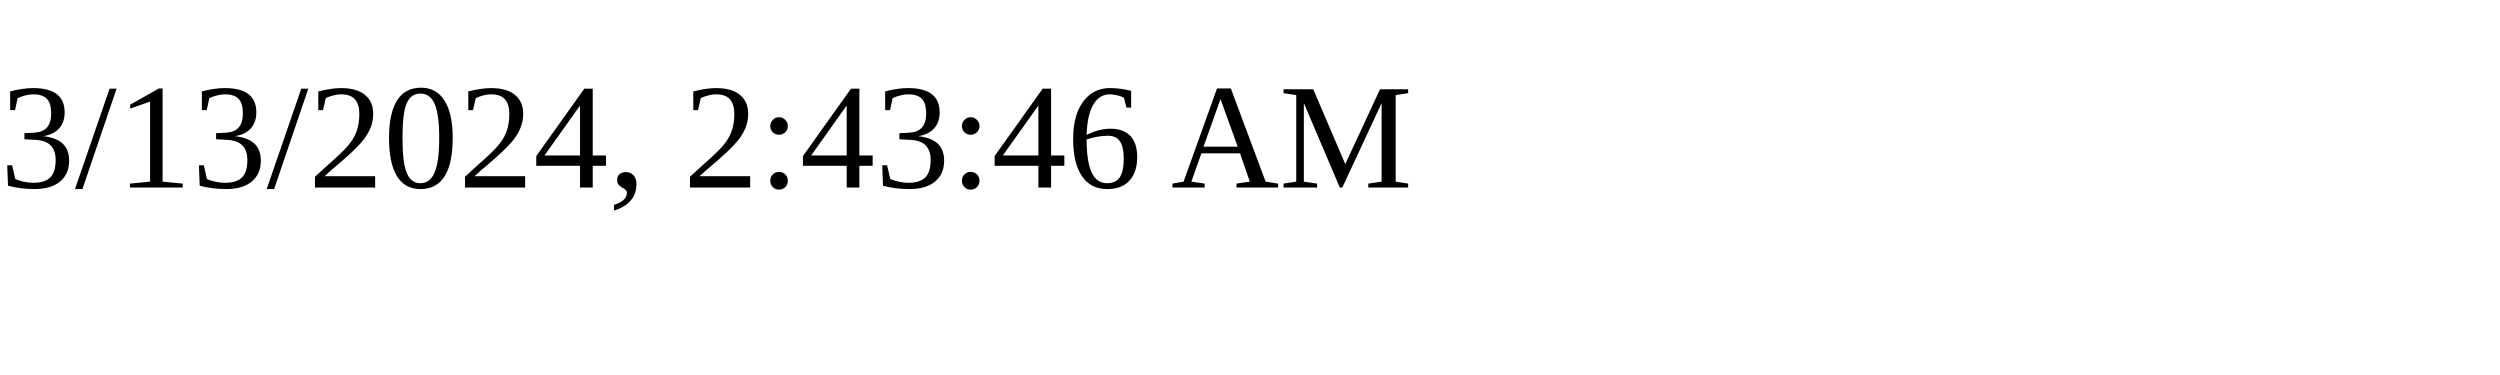
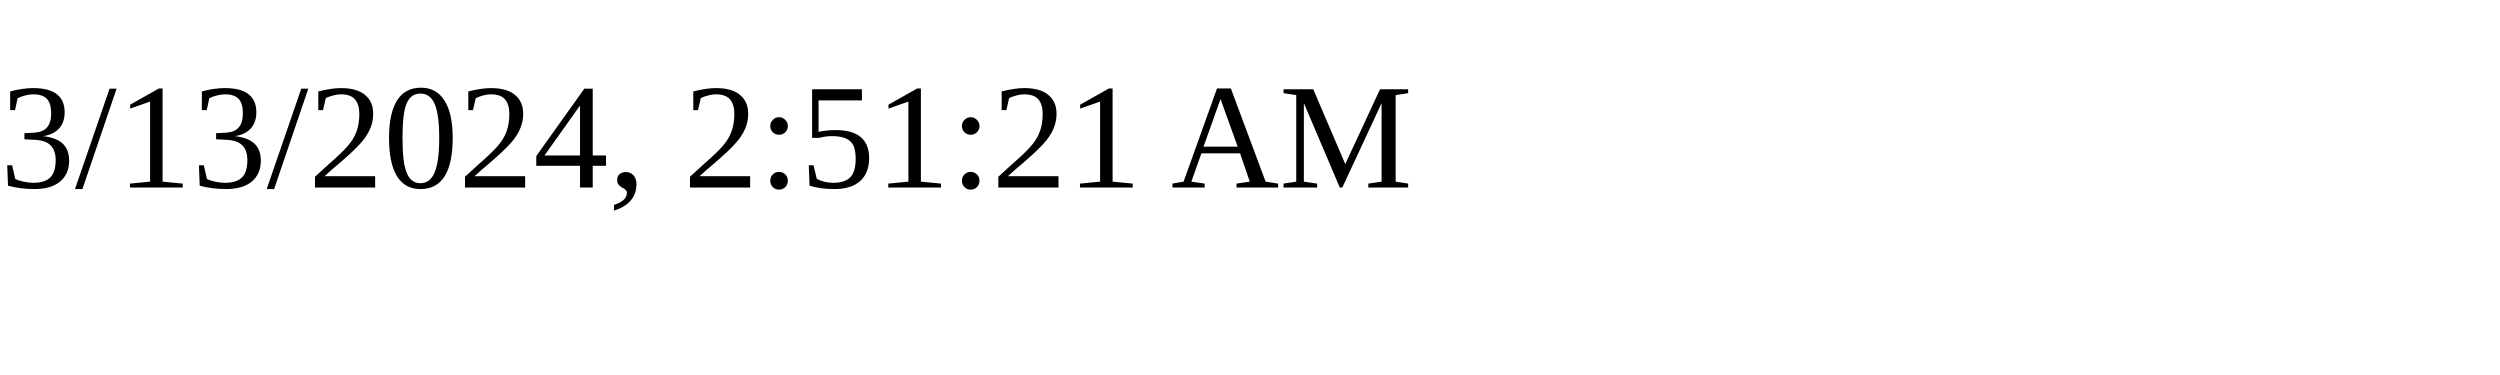
<svg xmlns="http://www.w3.org/2000/svg" height="30" width="200">
-   <text x="0" y="15">3/13/2024, 2:43:46 AM</text>
+   <text x="0" y="15">3/13/2024, 2:51:21 AM</text>
</svg>
